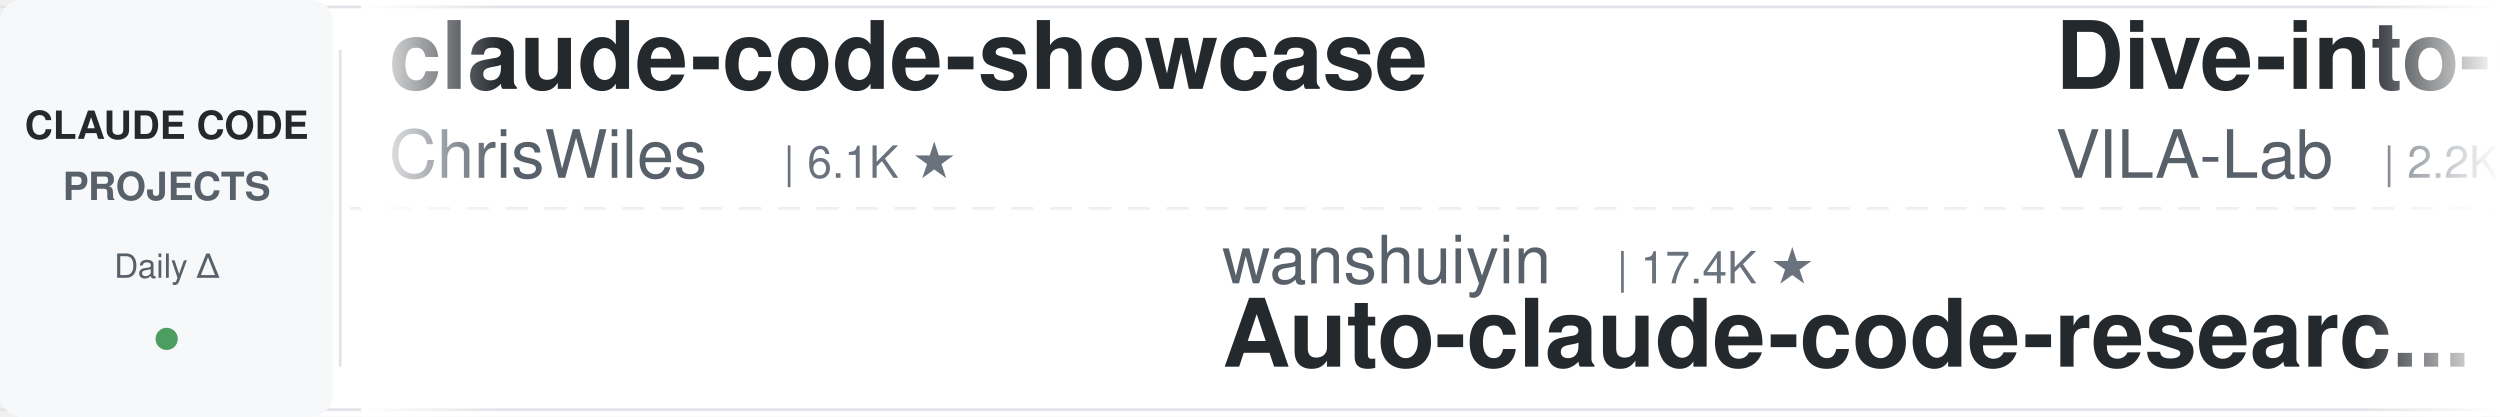
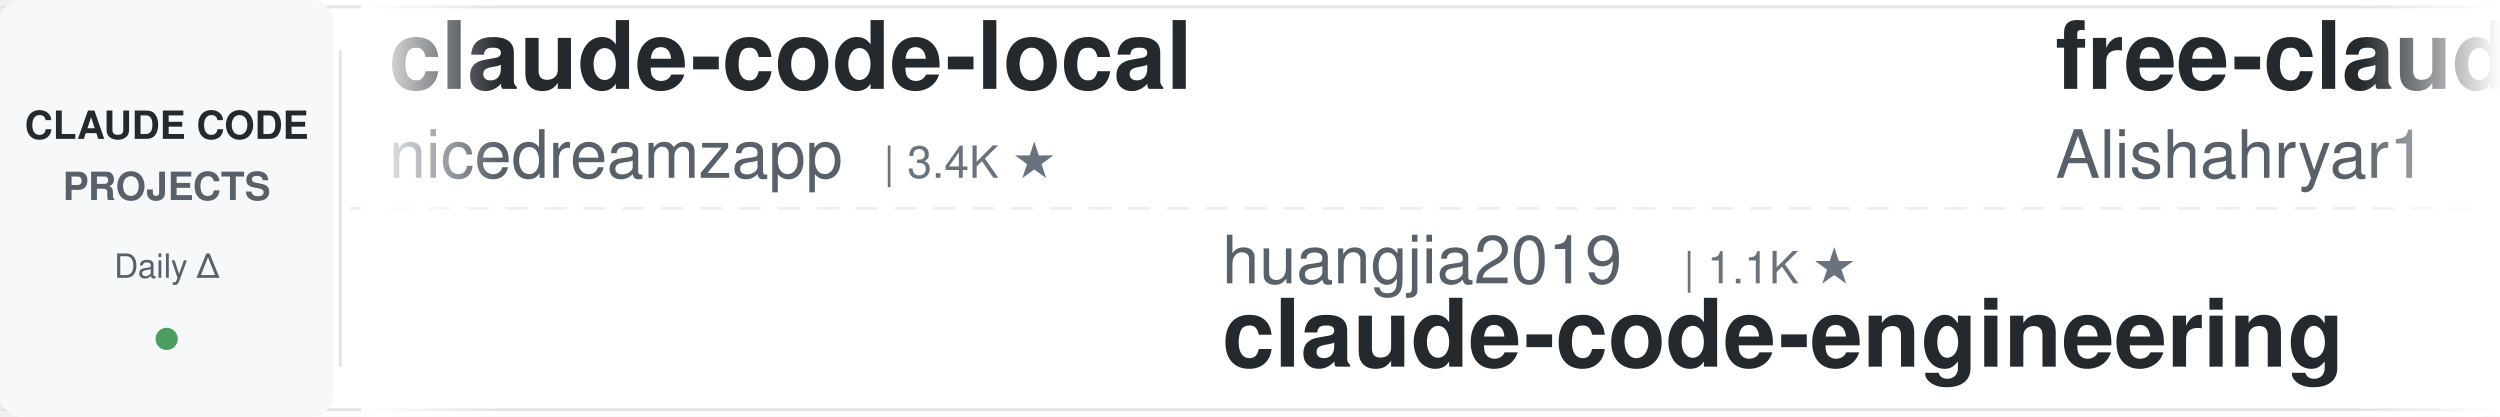
<svg xmlns="http://www.w3.org/2000/svg" width="900" height="150">
  <defs>
    <linearGradient id="leftFade" x1="0%" y1="0%" x2="100%" y2="0%">
      <stop offset="0%" style="stop-color:#ffffff;stop-opacity:1" />
      <stop offset="100%" style="stop-color:#ffffff;stop-opacity:0" />
    </linearGradient>
    <linearGradient id="rightFade" x1="0%" y1="0%" x2="100%" y2="0%">
      <stop offset="0%" style="stop-color:#ffffff;stop-opacity:0" />
      <stop offset="100%" style="stop-color:#ffffff;stop-opacity:1" />
    </linearGradient>
  </defs>
  <rect width="900" height="150" fill="#ffffff" rx="8" />
  <rect x="0" y="2" width="900" height="1" fill="#e1e4e8" />
  <rect x="0" y="147" width="900" height="1" fill="#e1e4e8" />
  <line x1="0" y1="75" x2="900" y2="75" stroke="#e1e4e8" stroke-width="1" stroke-dasharray="8 6" opacity="0.6" />
  <rect x="0" y="0" width="120" height="150" fill="#f6f8fa" rx="8" />
  <text x="60" y="50" font-family="-apple-system, BlinkMacSystemFont, 'Segoe UI', Helvetica, Arial, sans-serif" font-size="14" font-weight="600" fill="#24292e" text-anchor="middle">CLAUDE CODE</text>
  <text x="60" y="72" font-family="-apple-system, BlinkMacSystemFont, 'Segoe UI', Helvetica, Arial, sans-serif" font-size="14" font-weight="600" fill="#586069" text-anchor="middle">PROJECTS</text>
  <text x="60" y="100" font-family="-apple-system, BlinkMacSystemFont, 'Segoe UI', Helvetica, Arial, sans-serif" font-size="12" font-weight="500" fill="#586069" text-anchor="middle">Daily Δ</text>
  <circle cx="60" cy="122" r="4" fill="#22863a" opacity="0.8" />
  <rect x="122" y="18" width="1" height="114" fill="#e1e4e8" />
  <clipPath id="tickerClip">
    <rect x="130" y="0" width="770" height="150" />
  </clipPath>
  <g clip-path="url(#tickerClip)">
    <g id="tickerItems">
      <animateTransform attributeName="transform" attributeType="XML" type="translate" from="0 0" to="-3000 0" dur="54s" repeatCount="indefinite" />
      <g transform="translate(0, 0)">
-         <text x="140" y="32" font-family="-apple-system, BlinkMacSystemFont, 'Segoe UI', Helvetica, Arial, sans-serif" font-size="34" font-weight="600" fill="#24292e">claude-code-showcase</text>
-         <text x="140" y="64" font-family="-apple-system, BlinkMacSystemFont, 'Segoe UI', Helvetica, Arial, sans-serif" font-size="24" font-weight="400" fill="#586069">ChrisWiles</text>
-         <text x="282" y="64" font-family="-apple-system, BlinkMacSystemFont, 'Segoe UI', Helvetica, Arial, sans-serif" font-size="16" font-weight="500" fill="#6a737d">| 6.1K ★</text>
-       </g>
-       <g transform="translate(300, 0)">
-         <text x="140" y="102" font-family="-apple-system, BlinkMacSystemFont, 'Segoe UI', Helvetica, Arial, sans-serif" font-size="24" font-weight="400" fill="#586069">wanshuiyin</text>
-         <text x="282" y="102" font-family="-apple-system, BlinkMacSystemFont, 'Segoe UI', Helvetica, Arial, sans-serif" font-size="16" font-weight="500" fill="#6a737d">| 17.4K ★</text>
-         <text x="140" y="132" font-family="-apple-system, BlinkMacSystemFont, 'Segoe UI', Helvetica, Arial, sans-serif" font-size="34" font-weight="600" fill="#24292e">Auto-claude-code-researc...</text>
-       </g>
-       <g transform="translate(600, 0)">
-         <text x="140" y="32" font-family="-apple-system, BlinkMacSystemFont, 'Segoe UI', Helvetica, Arial, sans-serif" font-size="34" font-weight="600" fill="#24292e">Dive-into-Claude-Code</text>
-         <text x="140" y="64" font-family="-apple-system, BlinkMacSystemFont, 'Segoe UI', Helvetica, Arial, sans-serif" font-size="24" font-weight="400" fill="#586069">VILA-Lab</text>
-         <text x="258" y="64" font-family="-apple-system, BlinkMacSystemFont, 'Segoe UI', Helvetica, Arial, sans-serif" font-size="16" font-weight="500" fill="#6a737d">| 2.2K ★</text>
-       </g>
-       <g transform="translate(900, 0)">
-         <text x="140" y="102" font-family="-apple-system, BlinkMacSystemFont, 'Segoe UI', Helvetica, Arial, sans-serif" font-size="24" font-weight="400" fill="#586069">Yuyz0112</text>
-         <text x="258" y="102" font-family="-apple-system, BlinkMacSystemFont, 'Segoe UI', Helvetica, Arial, sans-serif" font-size="16" font-weight="500" fill="#6a737d">| 2.4K ★</text>
-         <text x="140" y="132" font-family="-apple-system, BlinkMacSystemFont, 'Segoe UI', Helvetica, Arial, sans-serif" font-size="34" font-weight="600" fill="#24292e">claude-code-reverse</text>
-       </g>
-       <g transform="translate(1200, 0)">
-         <text x="140" y="32" font-family="-apple-system, BlinkMacSystemFont, 'Segoe UI', Helvetica, Arial, sans-serif" font-size="34" font-weight="600" fill="#24292e">claude-code-from-scratch</text>
-         <text x="140" y="64" font-family="-apple-system, BlinkMacSystemFont, 'Segoe UI', Helvetica, Arial, sans-serif" font-size="24" font-weight="400" fill="#586069">Windy3f3f3f3f</text>
-         <text x="318" y="64" font-family="-apple-system, BlinkMacSystemFont, 'Segoe UI', Helvetica, Arial, sans-serif" font-size="16" font-weight="500" fill="#6a737d">| 2.8K ★</text>
-       </g>
-       <g transform="translate(1500, 0)">
-         <text x="140" y="102" font-family="-apple-system, BlinkMacSystemFont, 'Segoe UI', Helvetica, Arial, sans-serif" font-size="24" font-weight="400" fill="#586069">disler</text>
-         <text x="234" y="102" font-family="-apple-system, BlinkMacSystemFont, 'Segoe UI', Helvetica, Arial, sans-serif" font-size="16" font-weight="500" fill="#6a737d">| 3.9K ★</text>
-         <text x="140" y="132" font-family="-apple-system, BlinkMacSystemFont, 'Segoe UI', Helvetica, Arial, sans-serif" font-size="34" font-weight="600" fill="#24292e">claude-code-hooks-master...</text>
-       </g>
-       <g transform="translate(1800, 0)">
-         <text x="140" y="32" font-family="-apple-system, BlinkMacSystemFont, 'Segoe UI', Helvetica, Arial, sans-serif" font-size="34" font-weight="600" fill="#24292e">awesome-claude-code-tool...</text>
-         <text x="140" y="64" font-family="-apple-system, BlinkMacSystemFont, 'Segoe UI', Helvetica, Arial, sans-serif" font-size="24" font-weight="400" fill="#586069">rohitg00</text>
-         <text x="258" y="64" font-family="-apple-system, BlinkMacSystemFont, 'Segoe UI', Helvetica, Arial, sans-serif" font-size="16" font-weight="500" fill="#6a737d">| 2.7K ★</text>
-       </g>
-       <g transform="translate(2100, 0)">
-         <text x="140" y="102" font-family="-apple-system, BlinkMacSystemFont, 'Segoe UI', Helvetica, Arial, sans-serif" font-size="24" font-weight="400" fill="#586069">shareAI-lab</text>
-         <text x="294" y="102" font-family="-apple-system, BlinkMacSystemFont, 'Segoe UI', Helvetica, Arial, sans-serif" font-size="16" font-weight="500" fill="#6a737d">| 78.5K ★</text>
-         <text x="140" y="132" font-family="-apple-system, BlinkMacSystemFont, 'Segoe UI', Helvetica, Arial, sans-serif" font-size="34" font-weight="600" fill="#24292e">learn-claude-code</text>
-       </g>
-       <g transform="translate(2400, 0)">
        <text x="140" y="32" font-family="-apple-system, BlinkMacSystemFont, 'Segoe UI', Helvetica, Arial, sans-serif" font-size="34" font-weight="600" fill="#24292e">claude-code-local</text>
        <text x="140" y="64" font-family="-apple-system, BlinkMacSystemFont, 'Segoe UI', Helvetica, Arial, sans-serif" font-size="24" font-weight="400" fill="#586069">nicedreamzapp</text>
        <text x="318" y="64" font-family="-apple-system, BlinkMacSystemFont, 'Segoe UI', Helvetica, Arial, sans-serif" font-size="16" font-weight="500" fill="#6a737d">| 3.4K ★</text>
      </g>
+       <g transform="translate(300, 0)">
+         <text x="140" y="102" font-family="-apple-system, BlinkMacSystemFont, 'Segoe UI', Helvetica, Arial, sans-serif" font-size="24" font-weight="400" fill="#586069">huangjia2019</text>
+         <text x="306" y="102" font-family="-apple-system, BlinkMacSystemFont, 'Segoe UI', Helvetica, Arial, sans-serif" font-size="16" font-weight="500" fill="#6a737d">| 1.1K ★</text>
+         <text x="140" y="132" font-family="-apple-system, BlinkMacSystemFont, 'Segoe UI', Helvetica, Arial, sans-serif" font-size="34" font-weight="600" fill="#24292e">claude-code-engineering</text>
+       </g>
+       <g transform="translate(600, 0)">
+         <text x="140" y="32" font-family="-apple-system, BlinkMacSystemFont, 'Segoe UI', Helvetica, Arial, sans-serif" font-size="34" font-weight="600" fill="#24292e">free-claude-code</text>
+         <text x="140" y="64" font-family="-apple-system, BlinkMacSystemFont, 'Segoe UI', Helvetica, Arial, sans-serif" font-size="24" font-weight="400" fill="#586069">Alishahryar1</text>
+         <text x="306" y="64" font-family="-apple-system, BlinkMacSystemFont, 'Segoe UI', Helvetica, Arial, sans-serif" font-size="16" font-weight="500" fill="#6a737d">| 60.2K ★</text>
+       </g>
+       <g transform="translate(900, 0)">
+         <text x="140" y="102" font-family="-apple-system, BlinkMacSystemFont, 'Segoe UI', Helvetica, Arial, sans-serif" font-size="24" font-weight="400" fill="#586069">ding113</text>
+         <text x="246" y="102" font-family="-apple-system, BlinkMacSystemFont, 'Segoe UI', Helvetica, Arial, sans-serif" font-size="16" font-weight="500" fill="#6a737d">| 3.4K ★</text>
+         <text x="140" y="132" font-family="-apple-system, BlinkMacSystemFont, 'Segoe UI', Helvetica, Arial, sans-serif" font-size="34" font-weight="600" fill="#24292e">claude-code-hub</text>
+       </g>
+       <g transform="translate(1200, 0)">
+         <text x="140" y="32" font-family="-apple-system, BlinkMacSystemFont, 'Segoe UI', Helvetica, Arial, sans-serif" font-size="34" font-weight="600" fill="#24292e">claude-code-workflows</text>
+         <text x="140" y="64" font-family="-apple-system, BlinkMacSystemFont, 'Segoe UI', Helvetica, Arial, sans-serif" font-size="24" font-weight="400" fill="#586069">OneRedOak</text>
+         <text x="270" y="64" font-family="-apple-system, BlinkMacSystemFont, 'Segoe UI', Helvetica, Arial, sans-serif" font-size="16" font-weight="500" fill="#6a737d">| 3.9K ★</text>
+       </g>
+       <g transform="translate(1500, 0)">
+         <text x="140" y="102" font-family="-apple-system, BlinkMacSystemFont, 'Segoe UI', Helvetica, Arial, sans-serif" font-size="24" font-weight="400" fill="#586069">diet103</text>
+         <text x="246" y="102" font-family="-apple-system, BlinkMacSystemFont, 'Segoe UI', Helvetica, Arial, sans-serif" font-size="16" font-weight="500" fill="#6a737d">| 10.0K ★</text>
+         <text x="140" y="132" font-family="-apple-system, BlinkMacSystemFont, 'Segoe UI', Helvetica, Arial, sans-serif" font-size="34" font-weight="600" fill="#24292e">claude-code-infrastructu...</text>
+       </g>
+       <g transform="translate(1800, 0)">
+         <text x="140" y="32" font-family="-apple-system, BlinkMacSystemFont, 'Segoe UI', Helvetica, Arial, sans-serif" font-size="34" font-weight="600" fill="#24292e">Auto-claude-code-researc...</text>
+         <text x="140" y="64" font-family="-apple-system, BlinkMacSystemFont, 'Segoe UI', Helvetica, Arial, sans-serif" font-size="24" font-weight="400" fill="#586069">wanshuiyin</text>
+         <text x="282" y="64" font-family="-apple-system, BlinkMacSystemFont, 'Segoe UI', Helvetica, Arial, sans-serif" font-size="16" font-weight="500" fill="#6a737d">| 17.4K ★</text>
+       </g>
+       <g transform="translate(2100, 0)">
+         <text x="140" y="102" font-family="-apple-system, BlinkMacSystemFont, 'Segoe UI', Helvetica, Arial, sans-serif" font-size="24" font-weight="400" fill="#586069">feiskyer</text>
+         <text x="258" y="102" font-family="-apple-system, BlinkMacSystemFont, 'Segoe UI', Helvetica, Arial, sans-serif" font-size="16" font-weight="500" fill="#6a737d">| 1.7K ★</text>
+         <text x="140" y="132" font-family="-apple-system, BlinkMacSystemFont, 'Segoe UI', Helvetica, Arial, sans-serif" font-size="34" font-weight="600" fill="#24292e">claude-code-settings</text>
+       </g>
+       <g transform="translate(2400, 0)">
+         <text x="140" y="32" font-family="-apple-system, BlinkMacSystemFont, 'Segoe UI', Helvetica, Arial, sans-serif" font-size="34" font-weight="600" fill="#24292e">claude-code-cli</text>
+         <text x="140" y="64" font-family="-apple-system, BlinkMacSystemFont, 'Segoe UI', Helvetica, Arial, sans-serif" font-size="24" font-weight="400" fill="#586069">huangserva</text>
+         <text x="282" y="64" font-family="-apple-system, BlinkMacSystemFont, 'Segoe UI', Helvetica, Arial, sans-serif" font-size="16" font-weight="500" fill="#6a737d">| 629 ★</text>
+       </g>
      <g transform="translate(2700, 0)">
-         <text x="140" y="102" font-family="-apple-system, BlinkMacSystemFont, 'Segoe UI', Helvetica, Arial, sans-serif" font-size="24" font-weight="400" fill="#586069">overwirehq</text>
-         <text x="282" y="102" font-family="-apple-system, BlinkMacSystemFont, 'Segoe UI', Helvetica, Arial, sans-serif" font-size="16" font-weight="500" fill="#6a737d">| 2.8K ★</text>
-         <text x="140" y="132" font-family="-apple-system, BlinkMacSystemFont, 'Segoe UI', Helvetica, Arial, sans-serif" font-size="34" font-weight="600" fill="#24292e">claude-code-telegram</text>
+         <text x="140" y="102" font-family="-apple-system, BlinkMacSystemFont, 'Segoe UI', Helvetica, Arial, sans-serif" font-size="24" font-weight="400" fill="#586069">VoltAgent</text>
+         <text x="270" y="102" font-family="-apple-system, BlinkMacSystemFont, 'Segoe UI', Helvetica, Arial, sans-serif" font-size="16" font-weight="500" fill="#6a737d">| 25.7K ★</text>
+         <text x="140" y="132" font-family="-apple-system, BlinkMacSystemFont, 'Segoe UI', Helvetica, Arial, sans-serif" font-size="34" font-weight="600" fill="#24292e">awesome-claude-code-suba...</text>
      </g>
      <g transform="translate(3000, 0)">
-         <text x="140" y="32" font-family="-apple-system, BlinkMacSystemFont, 'Segoe UI', Helvetica, Arial, sans-serif" font-size="34" font-weight="600" fill="#24292e">claude-code-showcase</text>
-         <text x="140" y="64" font-family="-apple-system, BlinkMacSystemFont, 'Segoe UI', Helvetica, Arial, sans-serif" font-size="24" font-weight="400" fill="#586069">ChrisWiles</text>
-         <text x="282" y="64" font-family="-apple-system, BlinkMacSystemFont, 'Segoe UI', Helvetica, Arial, sans-serif" font-size="16" font-weight="500" fill="#6a737d">| 6.1K ★</text>
+         <text x="140" y="32" font-family="-apple-system, BlinkMacSystemFont, 'Segoe UI', Helvetica, Arial, sans-serif" font-size="34" font-weight="600" fill="#24292e">claude-code-local</text>
+         <text x="140" y="64" font-family="-apple-system, BlinkMacSystemFont, 'Segoe UI', Helvetica, Arial, sans-serif" font-size="24" font-weight="400" fill="#586069">nicedreamzapp</text>
+         <text x="318" y="64" font-family="-apple-system, BlinkMacSystemFont, 'Segoe UI', Helvetica, Arial, sans-serif" font-size="16" font-weight="500" fill="#6a737d">| 3.4K ★</text>
      </g>
      <g transform="translate(3300, 0)">
-         <text x="140" y="102" font-family="-apple-system, BlinkMacSystemFont, 'Segoe UI', Helvetica, Arial, sans-serif" font-size="24" font-weight="400" fill="#586069">wanshuiyin</text>
-         <text x="282" y="102" font-family="-apple-system, BlinkMacSystemFont, 'Segoe UI', Helvetica, Arial, sans-serif" font-size="16" font-weight="500" fill="#6a737d">| 17.4K ★</text>
-         <text x="140" y="132" font-family="-apple-system, BlinkMacSystemFont, 'Segoe UI', Helvetica, Arial, sans-serif" font-size="34" font-weight="600" fill="#24292e">Auto-claude-code-researc...</text>
+         <text x="140" y="102" font-family="-apple-system, BlinkMacSystemFont, 'Segoe UI', Helvetica, Arial, sans-serif" font-size="24" font-weight="400" fill="#586069">huangjia2019</text>
+         <text x="306" y="102" font-family="-apple-system, BlinkMacSystemFont, 'Segoe UI', Helvetica, Arial, sans-serif" font-size="16" font-weight="500" fill="#6a737d">| 1.1K ★</text>
+         <text x="140" y="132" font-family="-apple-system, BlinkMacSystemFont, 'Segoe UI', Helvetica, Arial, sans-serif" font-size="34" font-weight="600" fill="#24292e">claude-code-engineering</text>
      </g>
      <g transform="translate(3600, 0)">
-         <text x="140" y="32" font-family="-apple-system, BlinkMacSystemFont, 'Segoe UI', Helvetica, Arial, sans-serif" font-size="34" font-weight="600" fill="#24292e">Dive-into-Claude-Code</text>
-         <text x="140" y="64" font-family="-apple-system, BlinkMacSystemFont, 'Segoe UI', Helvetica, Arial, sans-serif" font-size="24" font-weight="400" fill="#586069">VILA-Lab</text>
-         <text x="258" y="64" font-family="-apple-system, BlinkMacSystemFont, 'Segoe UI', Helvetica, Arial, sans-serif" font-size="16" font-weight="500" fill="#6a737d">| 2.2K ★</text>
+         <text x="140" y="32" font-family="-apple-system, BlinkMacSystemFont, 'Segoe UI', Helvetica, Arial, sans-serif" font-size="34" font-weight="600" fill="#24292e">free-claude-code</text>
+         <text x="140" y="64" font-family="-apple-system, BlinkMacSystemFont, 'Segoe UI', Helvetica, Arial, sans-serif" font-size="24" font-weight="400" fill="#586069">Alishahryar1</text>
+         <text x="306" y="64" font-family="-apple-system, BlinkMacSystemFont, 'Segoe UI', Helvetica, Arial, sans-serif" font-size="16" font-weight="500" fill="#6a737d">| 60.2K ★</text>
      </g>
      <g transform="translate(3900, 0)">
-         <text x="140" y="102" font-family="-apple-system, BlinkMacSystemFont, 'Segoe UI', Helvetica, Arial, sans-serif" font-size="24" font-weight="400" fill="#586069">Yuyz0112</text>
-         <text x="258" y="102" font-family="-apple-system, BlinkMacSystemFont, 'Segoe UI', Helvetica, Arial, sans-serif" font-size="16" font-weight="500" fill="#6a737d">| 2.4K ★</text>
-         <text x="140" y="132" font-family="-apple-system, BlinkMacSystemFont, 'Segoe UI', Helvetica, Arial, sans-serif" font-size="34" font-weight="600" fill="#24292e">claude-code-reverse</text>
+         <text x="140" y="102" font-family="-apple-system, BlinkMacSystemFont, 'Segoe UI', Helvetica, Arial, sans-serif" font-size="24" font-weight="400" fill="#586069">ding113</text>
+         <text x="246" y="102" font-family="-apple-system, BlinkMacSystemFont, 'Segoe UI', Helvetica, Arial, sans-serif" font-size="16" font-weight="500" fill="#6a737d">| 3.4K ★</text>
+         <text x="140" y="132" font-family="-apple-system, BlinkMacSystemFont, 'Segoe UI', Helvetica, Arial, sans-serif" font-size="34" font-weight="600" fill="#24292e">claude-code-hub</text>
      </g>
    </g>
  </g>
  <rect x="130" y="0" width="50" height="150" fill="url(#leftFade)" />
  <rect x="850" y="0" width="50" height="150" fill="url(#rightFade)" />
</svg>
